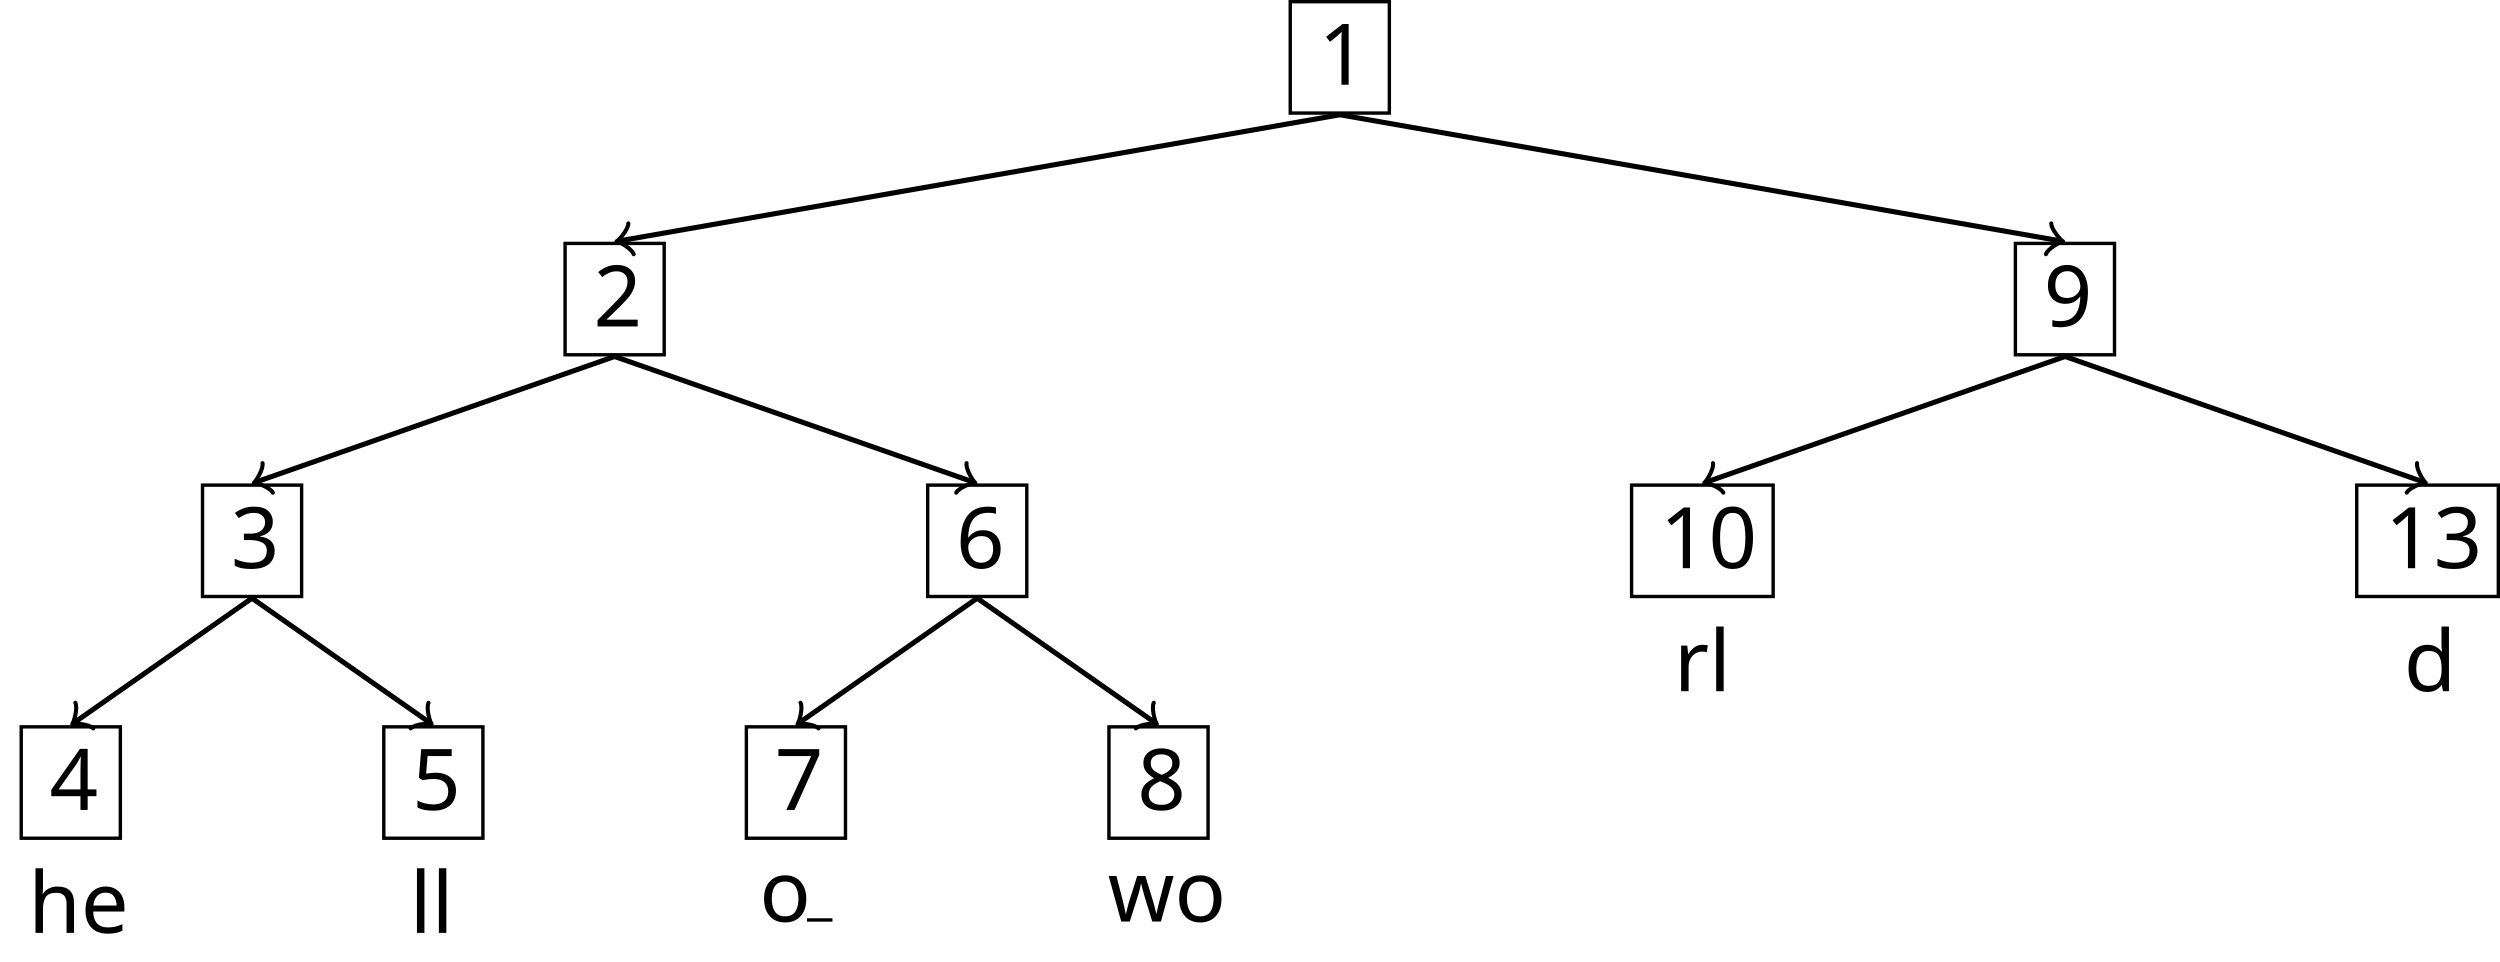
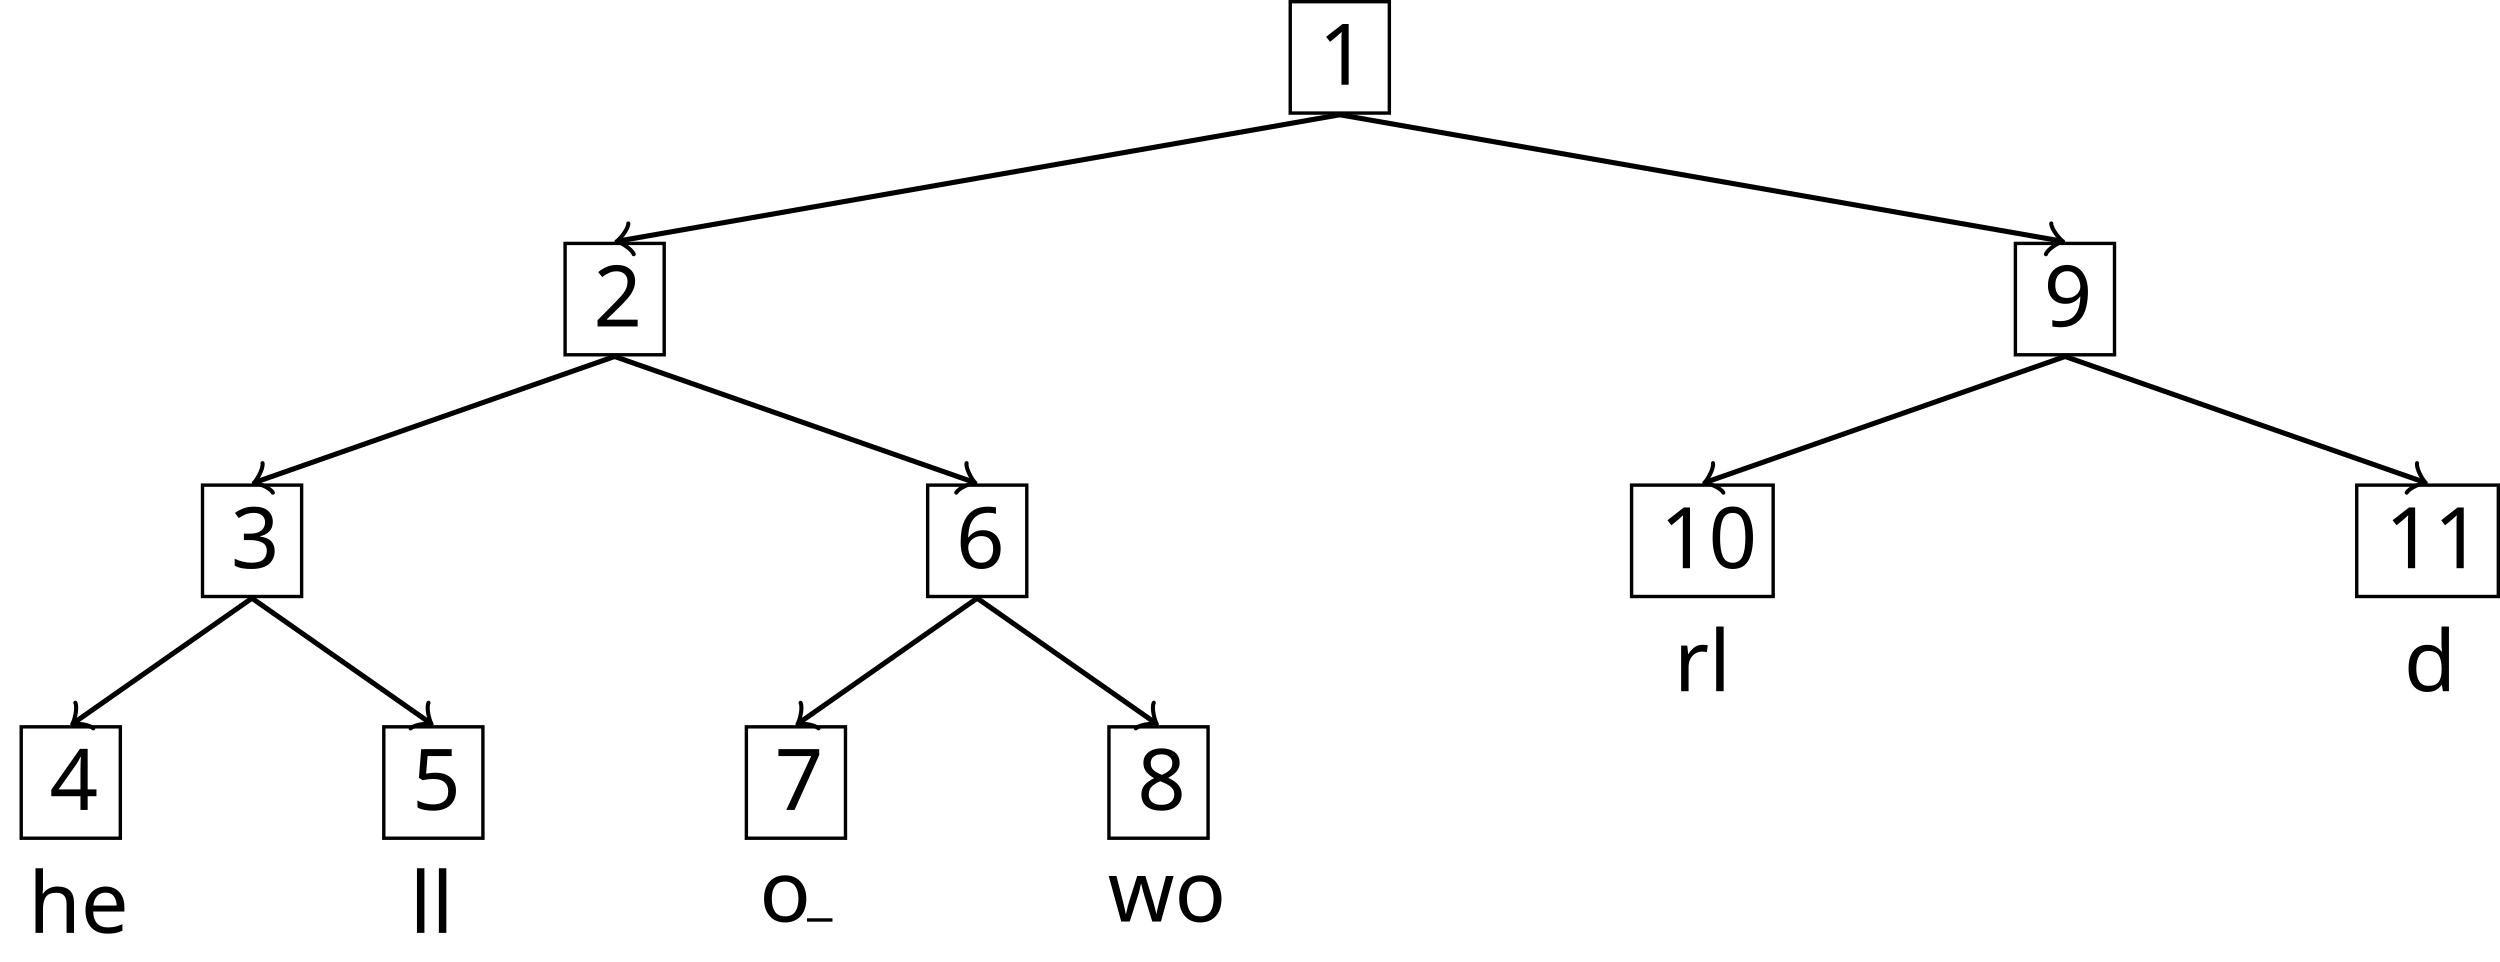
<svg xmlns="http://www.w3.org/2000/svg" viewBox="0 0 390.908 150.296" height="150.296" width="390.908" xml:space="preserve" id="svg2" version="1.1">
  <defs id="defs6" />
  <g transform="matrix(1.333333,0,0,-1.333333,0,150.296)" id="g10">
    <g transform="translate(157.121,20.953)" id="g12">
      <g id="g14">
        <g id="g16" />
        <g id="g18">
          <g id="g20">
            <path id="path22" style="fill:none;stroke:#000000;stroke-width:0.399;stroke-linecap:butt;stroke-linejoin:miter;stroke-miterlimit:10;stroke-dasharray:none;stroke-opacity:1" d="M -5.811,78.51 H 5.811 V 91.571 H -5.811 Z" />
            <g transform="translate(-2.491,81.829)" id="g24">
              <g id="g26">
                <g transform="translate(-154.63,-102.782)" id="g28">
                  <text id="text32" style="font-variant:normal;font-weight:normal;font-size:9.963px;font-family:CMR10;-inkscape-font-specification:CMR10;writing-mode:lr-tb;fill:#000000;fill-opacity:1;fill-rule:nonzero;stroke:none" transform="matrix(1,0,0,-1,154.63,102.782)">
                    <tspan id="tspan30" y="0" x="0">1</tspan>
                  </text>
                  <g transform="translate(154.63,102.782)" id="g34" />
                </g>
              </g>
              <g transform="translate(2.491,-81.829)" id="g36" />
            </g>
          </g>
          <g id="g38">
            <path id="path40" style="fill:none;stroke:#000000;stroke-width:0.399;stroke-linecap:butt;stroke-linejoin:miter;stroke-miterlimit:10;stroke-dasharray:none;stroke-opacity:1" d="m -90.852,50.163 h 11.623 V 63.224 h -11.623 z" />
            <g transform="translate(-87.53,53.483)" id="g42">
              <g id="g44">
                <g transform="translate(-69.591,-74.436)" id="g46">
                  <text id="text50" style="font-variant:normal;font-weight:normal;font-size:9.963px;font-family:CMR10;-inkscape-font-specification:CMR10;writing-mode:lr-tb;fill:#000000;fill-opacity:1;fill-rule:nonzero;stroke:none" transform="matrix(1,0,0,-1,69.591,74.436)">
                    <tspan id="tspan48" y="0" x="0">2</tspan>
                  </text>
                  <g transform="translate(69.591,74.436)" id="g52" />
                </g>
              </g>
              <g transform="translate(87.53,-53.483)" id="g54" />
            </g>
          </g>
          <g id="g56">
            <path id="path58" style="fill:none;stroke:#000000;stroke-width:0.399;stroke-linecap:butt;stroke-linejoin:miter;stroke-miterlimit:10;stroke-dasharray:none;stroke-opacity:1" d="M 79.229,50.163 H 90.852 V 63.224 H 79.229 Z" />
            <g transform="translate(82.548,53.483)" id="g60">
              <g id="g62">
                <g transform="translate(-239.669,-74.436)" id="g64">
                  <text id="text68" style="font-variant:normal;font-weight:normal;font-size:9.963px;font-family:CMR10;-inkscape-font-specification:CMR10;writing-mode:lr-tb;fill:#000000;fill-opacity:1;fill-rule:nonzero;stroke:none" transform="matrix(1,0,0,-1,239.669,74.436)">
                    <tspan id="tspan66" y="0" x="0">9</tspan>
                  </text>
                  <g transform="translate(239.669,74.436)" id="g70" />
                </g>
              </g>
              <g transform="translate(-82.548,-53.483)" id="g72" />
            </g>
          </g>
          <g id="g74">
            <path id="path76" style="fill:none;stroke:#000000;stroke-width:0.399;stroke-linecap:butt;stroke-linejoin:miter;stroke-miterlimit:10;stroke-dasharray:none;stroke-opacity:1" d="m -133.372,21.816 h 11.623 v 13.062 h -11.623 z" />
            <g transform="translate(-130.05,25.136)" id="g78">
              <g id="g80">
                <g transform="translate(-27.071,-46.089)" id="g82">
                  <text id="text86" style="font-variant:normal;font-weight:normal;font-size:9.963px;font-family:CMR10;-inkscape-font-specification:CMR10;writing-mode:lr-tb;fill:#000000;fill-opacity:1;fill-rule:nonzero;stroke:none" transform="matrix(1,0,0,-1,27.071,46.089)">
                    <tspan id="tspan84" y="0" x="0">3</tspan>
                  </text>
                  <g transform="translate(27.071,46.089)" id="g88" />
                </g>
              </g>
              <g transform="translate(130.05,-25.136)" id="g90" />
            </g>
          </g>
          <g id="g92">
            <path id="path94" style="fill:none;stroke:#000000;stroke-width:0.399;stroke-linecap:butt;stroke-linejoin:miter;stroke-miterlimit:10;stroke-dasharray:none;stroke-opacity:1" d="m -48.331,21.816 h 11.623 v 13.062 h -11.623 z" />
            <g transform="translate(-45.011,25.136)" id="g96">
              <g id="g98">
                <g transform="translate(-112.11,-46.089)" id="g100">
                  <text id="text104" style="font-variant:normal;font-weight:normal;font-size:9.963px;font-family:CMR10;-inkscape-font-specification:CMR10;writing-mode:lr-tb;fill:#000000;fill-opacity:1;fill-rule:nonzero;stroke:none" transform="matrix(1,0,0,-1,112.11,46.089)">
                    <tspan id="tspan102" y="0" x="0">6</tspan>
                  </text>
                  <g transform="translate(112.11,46.089)" id="g106" />
                </g>
              </g>
              <g transform="translate(45.011,-25.136)" id="g108" />
            </g>
          </g>
          <g id="g110">
            <path id="path112" style="fill:none;stroke:#000000;stroke-width:0.399;stroke-linecap:butt;stroke-linejoin:miter;stroke-miterlimit:10;stroke-dasharray:none;stroke-opacity:1" d="M 34.218,21.816 H 50.822 V 34.878 H 34.218 Z" />
            <g transform="translate(37.538,25.136)" id="g114">
              <g id="g116">
                <g transform="translate(-194.659,-46.089)" id="g118">
                  <text id="text122" style="font-variant:normal;font-weight:normal;font-size:9.963px;font-family:CMR10;-inkscape-font-specification:CMR10;writing-mode:lr-tb;fill:#000000;fill-opacity:1;fill-rule:nonzero;stroke:none" transform="matrix(1,0,0,-1,194.659,46.089)">
                    <tspan id="tspan120" y="0" x="0 4.981">10</tspan>
                  </text>
                  <g transform="translate(194.659,46.089)" id="g124" />
                </g>
              </g>
              <g transform="translate(-37.538,-25.136)" id="g126" />
            </g>
          </g>
          <g id="g128">
            <g transform="translate(39.185,10.714)" id="g130">
              <g id="g132">
                <g transform="translate(-196.306,-31.667)" id="g134">
                  <text id="text138" style="font-variant:normal;font-weight:normal;font-size:9.963px;font-family:CMR10;-inkscape-font-specification:CMR10;writing-mode:lr-tb;fill:#000000;fill-opacity:1;fill-rule:nonzero;stroke:none" transform="matrix(1,0,0,-1,196.306,31.667)">
                    <tspan id="tspan136" y="0" x="0 3.902">rl</tspan>
                  </text>
                  <g transform="translate(196.306,31.667)" id="g140" />
                </g>
              </g>
              <g transform="translate(-39.185,-10.714)" id="g142" />
            </g>
          </g>
          <g id="g144">
            <path id="path146" style="fill:none;stroke:#000000;stroke-width:0.399;stroke-linecap:butt;stroke-linejoin:miter;stroke-miterlimit:10;stroke-dasharray:none;stroke-opacity:1" d="M 119.259,21.816 H 135.863 V 34.878 H 119.259 Z" />
            <g transform="translate(122.577,25.136)" id="g148">
              <g id="g150">
                <g transform="translate(-279.698,-46.089)" id="g152">
                  <text id="text156" style="font-variant:normal;font-weight:normal;font-size:9.963px;font-family:CMR10;-inkscape-font-specification:CMR10;writing-mode:lr-tb;fill:#000000;fill-opacity:1;fill-rule:nonzero;stroke:none" transform="matrix(1,0,0,-1,279.698,46.089)">
-                     <tspan id="tspan154" y="0" x="0 4.981">13</tspan>
+                     <tspan id="tspan154" y="0" x="0 4.981">11</tspan>
                  </text>
                  <g transform="translate(279.698,46.089)" id="g158" />
                </g>
              </g>
              <g transform="translate(-122.577,-25.136)" id="g160" />
            </g>
          </g>
          <g id="g162">
            <g transform="translate(124.791,10.714)" id="g164">
              <g id="g166">
                <g transform="translate(-281.912,-31.667)" id="g168">
                  <text id="text172" style="font-variant:normal;font-weight:normal;font-size:9.963px;font-family:CMR10;-inkscape-font-specification:CMR10;writing-mode:lr-tb;fill:#000000;fill-opacity:1;fill-rule:nonzero;stroke:none" transform="matrix(1,0,0,-1,281.912,31.667)">
                    <tspan id="tspan170" y="0" x="0">d</tspan>
                  </text>
                  <g transform="translate(281.912,31.667)" id="g174" />
                </g>
              </g>
              <g transform="translate(-124.791,-10.714)" id="g176" />
            </g>
          </g>
          <g id="g178">
            <path id="path180" style="fill:none;stroke:#000000;stroke-width:0.399;stroke-linecap:butt;stroke-linejoin:miter;stroke-miterlimit:10;stroke-dasharray:none;stroke-opacity:1" d="m -154.632,-6.531 h 11.623 V 6.531 h -11.623 z" />
            <g transform="translate(-151.31,-3.21)" id="g182">
              <g id="g184">
                <g transform="translate(-5.811,-17.743)" id="g186">
                  <text id="text190" style="font-variant:normal;font-weight:normal;font-size:9.963px;font-family:CMR10;-inkscape-font-specification:CMR10;writing-mode:lr-tb;fill:#000000;fill-opacity:1;fill-rule:nonzero;stroke:none" transform="matrix(1,0,0,-1,5.811,17.743)">
                    <tspan id="tspan188" y="0" x="0">4</tspan>
                  </text>
                  <g transform="translate(5.811,17.743)" id="g192" />
                </g>
              </g>
              <g transform="translate(151.31,3.21)" id="g194" />
            </g>
          </g>
          <g id="g196">
            <g transform="translate(-153.8,-17.632)" id="g198">
              <g id="g200">
                <g transform="translate(-3.321,-3.321)" id="g202">
                  <text id="text206" style="font-variant:normal;font-weight:normal;font-size:9.963px;font-family:CMR10;-inkscape-font-specification:CMR10;writing-mode:lr-tb;fill:#000000;fill-opacity:1;fill-rule:nonzero;stroke:none" transform="matrix(1,0,0,-1,3.321,3.321)">
                    <tspan id="tspan204" y="0" x="0 5.535">he</tspan>
                  </text>
                  <g transform="translate(3.321,3.321)" id="g208" />
                </g>
              </g>
              <g transform="translate(153.8,17.632)" id="g210" />
            </g>
          </g>
          <g id="g212">
            <path id="path214" style="fill:none;stroke:#000000;stroke-width:0.399;stroke-linecap:butt;stroke-linejoin:miter;stroke-miterlimit:10;stroke-dasharray:none;stroke-opacity:1" d="m -112.112,-6.531 h 11.623 V 6.531 h -11.623 z" />
            <g transform="translate(-108.79,-3.21)" id="g216">
              <g id="g218">
                <g transform="translate(-48.331,-17.743)" id="g220">
                  <text id="text224" style="font-variant:normal;font-weight:normal;font-size:9.963px;font-family:CMR10;-inkscape-font-specification:CMR10;writing-mode:lr-tb;fill:#000000;fill-opacity:1;fill-rule:nonzero;stroke:none" transform="matrix(1,0,0,-1,48.331,17.743)">
                    <tspan id="tspan222" y="0" x="0">5</tspan>
                  </text>
                  <g transform="translate(48.331,17.743)" id="g226" />
                </g>
              </g>
              <g transform="translate(108.79,3.21)" id="g228" />
            </g>
          </g>
          <g id="g230">
            <g transform="translate(-109.067,-17.632)" id="g232">
              <g id="g234">
                <g transform="translate(-48.054,-3.321)" id="g236">
                  <text id="text240" style="font-variant:normal;font-weight:normal;font-size:9.963px;font-family:CMR10;-inkscape-font-specification:CMR10;writing-mode:lr-tb;fill:#000000;fill-opacity:1;fill-rule:nonzero;stroke:none" transform="matrix(1,0,0,-1,48.054,3.321)">
                    <tspan id="tspan238" y="0" x="0 2.768">ll</tspan>
                  </text>
                  <g transform="translate(48.054,3.321)" id="g242" />
                </g>
              </g>
              <g transform="translate(109.067,17.632)" id="g244" />
            </g>
          </g>
          <g id="g246">
            <path id="path248" style="fill:none;stroke:#000000;stroke-width:0.399;stroke-linecap:butt;stroke-linejoin:miter;stroke-miterlimit:10;stroke-dasharray:none;stroke-opacity:1" d="m -69.592,-6.531 h 11.623 V 6.531 h -11.623 z" />
            <g transform="translate(-66.27,-3.21)" id="g250">
              <g id="g252">
                <g transform="translate(-90.851,-17.743)" id="g254">
                  <text id="text258" style="font-variant:normal;font-weight:normal;font-size:9.963px;font-family:CMR10;-inkscape-font-specification:CMR10;writing-mode:lr-tb;fill:#000000;fill-opacity:1;fill-rule:nonzero;stroke:none" transform="matrix(1,0,0,-1,90.851,17.743)">
                    <tspan id="tspan256" y="0" x="0">7</tspan>
                  </text>
                  <g transform="translate(90.851,17.743)" id="g260" />
                </g>
              </g>
              <g transform="translate(66.27,3.21)" id="g262" />
            </g>
          </g>
          <g id="g264">
            <g transform="translate(-68.064,-16.318)" id="g266">
              <g id="g268">
                <g transform="translate(-89.057,-4.635)" id="g270">
                  <text id="text274" style="font-variant:normal;font-weight:normal;font-size:9.963px;font-family:CMR10;-inkscape-font-specification:CMR10;writing-mode:lr-tb;fill:#000000;fill-opacity:1;fill-rule:nonzero;stroke:none" transform="matrix(1,0,0,-1,89.057,4.635)">
                    <tspan id="tspan272" y="0" x="0">o</tspan>
                  </text>
                  <g transform="translate(94.636,4.834)" id="g276">
                    <path id="path278" style="fill:none;stroke:#000000;stroke-width:0.398;stroke-linecap:butt;stroke-linejoin:miter;stroke-miterlimit:10;stroke-dasharray:none;stroke-opacity:1" d="M 0,0 H 2.989" />
                  </g>
                  <g transform="translate(89.057,4.635)" id="g280" />
                </g>
              </g>
              <g transform="translate(68.064,16.318)" id="g282" />
            </g>
          </g>
          <g id="g284">
            <path id="path286" style="fill:none;stroke:#000000;stroke-width:0.399;stroke-linecap:butt;stroke-linejoin:miter;stroke-miterlimit:10;stroke-dasharray:none;stroke-opacity:1" d="m -27.071,-6.531 h 11.623 V 6.531 h -11.623 z" />
            <g transform="translate(-23.751,-3.21)" id="g288">
              <g id="g290">
                <g transform="translate(-133.37,-17.743)" id="g292">
                  <text id="text296" style="font-variant:normal;font-weight:normal;font-size:9.963px;font-family:CMR10;-inkscape-font-specification:CMR10;writing-mode:lr-tb;fill:#000000;fill-opacity:1;fill-rule:nonzero;stroke:none" transform="matrix(1,0,0,-1,133.37,17.743)">
                    <tspan id="tspan294" y="0" x="0">8</tspan>
                  </text>
                  <g transform="translate(133.37,17.743)" id="g298" />
                </g>
              </g>
              <g transform="translate(23.751,3.21)" id="g300" />
            </g>
          </g>
          <g id="g302">
            <g transform="translate(-27.21,-16.318)" id="g304">
              <g id="g306">
                <g transform="translate(-129.911,-4.635)" id="g308">
                  <text id="text312" style="font-variant:normal;font-weight:normal;font-size:9.963px;font-family:CMR10;-inkscape-font-specification:CMR10;writing-mode:lr-tb;fill:#000000;fill-opacity:1;fill-rule:nonzero;stroke:none" transform="matrix(1,0,0,-1,129.911,4.635)">
                    <tspan id="tspan310" y="0" x="0 6.916">wo</tspan>
                  </text>
                  <g transform="translate(129.911,4.635)" id="g314" />
                </g>
              </g>
              <g transform="translate(27.21,16.318)" id="g316" />
            </g>
          </g>
          <g id="g318">
            <path id="path320" style="fill:none;stroke:#000000;stroke-width:0.598;stroke-linecap:butt;stroke-linejoin:miter;stroke-miterlimit:10;stroke-dasharray:none;stroke-opacity:1" d="M 0,78.31 -84.477,63.524" />
            <g transform="matrix(-0.985,-0.1724,0.1724,-0.985,-84.4767,63.52414)" id="g322">
              <g id="g324">
                <path id="path326" style="fill:none;stroke:#000000;stroke-width:0.478;stroke-linecap:round;stroke-linejoin:round;stroke-miterlimit:10;stroke-dasharray:none;stroke-opacity:1" d="M -1.375,1.833 C -1.26,1.146 0,0.115 0.344,0 0,-0.115 -1.26,-1.146 -1.375,-1.833" />
              </g>
            </g>
          </g>
          <g id="g328">
            <path id="path330" style="fill:none;stroke:#000000;stroke-width:0.598;stroke-linecap:butt;stroke-linejoin:miter;stroke-miterlimit:10;stroke-dasharray:none;stroke-opacity:1" d="M 0,78.31 84.477,63.524" />
            <g transform="matrix(0.985,-0.1724,0.1724,0.985,84.4767,63.52414)" id="g332">
              <g id="g334">
                <path id="path336" style="fill:none;stroke:#000000;stroke-width:0.478;stroke-linecap:round;stroke-linejoin:round;stroke-miterlimit:10;stroke-dasharray:none;stroke-opacity:1" d="M -1.375,1.833 C -1.26,1.146 0,0.115 0.344,0 0,-0.115 -1.26,-1.146 -1.375,-1.833" />
              </g>
            </g>
          </g>
          <g id="g338">
            <path id="path340" style="fill:none;stroke:#000000;stroke-width:0.598;stroke-linecap:butt;stroke-linejoin:miter;stroke-miterlimit:10;stroke-dasharray:none;stroke-opacity:1" d="M -85.051,49.964 -127.026,35.269" />
            <g transform="matrix(-0.9438,-0.3304,0.3304,-0.9438,-127.0261,35.26941)" id="g342">
              <g id="g344">
                <path id="path346" style="fill:none;stroke:#000000;stroke-width:0.478;stroke-linecap:round;stroke-linejoin:round;stroke-miterlimit:10;stroke-dasharray:none;stroke-opacity:1" d="M -1.375,1.833 C -1.26,1.146 0,0.115 0.344,0 0,-0.115 -1.26,-1.146 -1.375,-1.833" />
              </g>
            </g>
          </g>
          <g id="g348">
            <path id="path350" style="fill:none;stroke:#000000;stroke-width:0.598;stroke-linecap:butt;stroke-linejoin:miter;stroke-miterlimit:10;stroke-dasharray:none;stroke-opacity:1" d="M -85.051,49.964 -43.075,35.269" />
            <g transform="matrix(0.9438,-0.3304,0.3304,0.9438,-43.07545,35.26941)" id="g352">
              <g id="g354">
                <path id="path356" style="fill:none;stroke:#000000;stroke-width:0.478;stroke-linecap:round;stroke-linejoin:round;stroke-miterlimit:10;stroke-dasharray:none;stroke-opacity:1" d="M -1.375,1.833 C -1.26,1.146 0,0.115 0.344,0 0,-0.115 -1.26,-1.146 -1.375,-1.833" />
              </g>
            </g>
          </g>
          <g id="g358">
            <path id="path360" style="fill:none;stroke:#000000;stroke-width:0.598;stroke-linecap:butt;stroke-linejoin:miter;stroke-miterlimit:10;stroke-dasharray:none;stroke-opacity:1" d="M 85.051,49.964 43.075,35.269" />
            <g transform="matrix(-0.9438,-0.3304,0.3304,-0.9438,43.07545,35.26941)" id="g362">
              <g id="g364">
                <path id="path366" style="fill:none;stroke:#000000;stroke-width:0.478;stroke-linecap:round;stroke-linejoin:round;stroke-miterlimit:10;stroke-dasharray:none;stroke-opacity:1" d="M -1.375,1.833 C -1.26,1.146 0,0.115 0.344,0 0,-0.115 -1.26,-1.146 -1.375,-1.833" />
              </g>
            </g>
          </g>
          <g id="g368">
            <path id="path370" style="fill:none;stroke:#000000;stroke-width:0.598;stroke-linecap:butt;stroke-linejoin:miter;stroke-miterlimit:10;stroke-dasharray:none;stroke-opacity:1" d="M 85.051,49.964 127.026,35.269" />
            <g transform="matrix(0.9438,-0.3304,0.3304,0.9438,127.0261,35.26941)" id="g372">
              <g id="g374">
                <path id="path376" style="fill:none;stroke:#000000;stroke-width:0.478;stroke-linecap:round;stroke-linejoin:round;stroke-miterlimit:10;stroke-dasharray:none;stroke-opacity:1" d="M -1.375,1.833 C -1.26,1.146 0,0.115 0.344,0 0,-0.115 -1.26,-1.146 -1.375,-1.833" />
              </g>
            </g>
          </g>
          <g id="g378">
            <path id="path380" style="fill:none;stroke:#000000;stroke-width:0.598;stroke-linecap:butt;stroke-linejoin:miter;stroke-miterlimit:10;stroke-dasharray:none;stroke-opacity:1" d="M -127.576,21.617 -148.361,7.064" />
            <g transform="matrix(-0.81917,-0.57352,0.57352,-0.81917,-148.3614,7.06429)" id="g382">
              <g id="g384">
                <path id="path386" style="fill:none;stroke:#000000;stroke-width:0.478;stroke-linecap:round;stroke-linejoin:round;stroke-miterlimit:10;stroke-dasharray:none;stroke-opacity:1" d="M -1.375,1.833 C -1.26,1.146 0,0.115 0.344,0 0,-0.115 -1.26,-1.146 -1.375,-1.833" />
              </g>
            </g>
          </g>
          <g id="g388">
            <path id="path390" style="fill:none;stroke:#000000;stroke-width:0.598;stroke-linecap:butt;stroke-linejoin:miter;stroke-miterlimit:10;stroke-dasharray:none;stroke-opacity:1" d="M -127.576,21.617 -106.791,7.064" />
            <g transform="matrix(0.81917,-0.57352,0.57352,0.81917,-106.7909,7.06429)" id="g392">
              <g id="g394">
                <path id="path396" style="fill:none;stroke:#000000;stroke-width:0.478;stroke-linecap:round;stroke-linejoin:round;stroke-miterlimit:10;stroke-dasharray:none;stroke-opacity:1" d="M -1.375,1.833 C -1.26,1.146 0,0.115 0.344,0 0,-0.115 -1.26,-1.146 -1.375,-1.833" />
              </g>
            </g>
          </g>
          <g id="g398">
            <path id="path400" style="fill:none;stroke:#000000;stroke-width:0.598;stroke-linecap:butt;stroke-linejoin:miter;stroke-miterlimit:10;stroke-dasharray:none;stroke-opacity:1" d="M -42.525,21.617 -63.311,7.064" />
            <g transform="matrix(-0.81917,-0.57352,0.57352,-0.81917,-63.31064,7.06429)" id="g402">
              <g id="g404">
                <path id="path406" style="fill:none;stroke:#000000;stroke-width:0.478;stroke-linecap:round;stroke-linejoin:round;stroke-miterlimit:10;stroke-dasharray:none;stroke-opacity:1" d="M -1.375,1.833 C -1.26,1.146 0,0.115 0.344,0 0,-0.115 -1.26,-1.146 -1.375,-1.833" />
              </g>
            </g>
          </g>
          <g id="g408">
            <path id="path410" style="fill:none;stroke:#000000;stroke-width:0.598;stroke-linecap:butt;stroke-linejoin:miter;stroke-miterlimit:10;stroke-dasharray:none;stroke-opacity:1" d="M -42.525,21.617 -21.74,7.064" />
            <g transform="matrix(0.81917,-0.57352,0.57352,0.81917,-21.7401,7.06429)" id="g412">
              <g id="g414">
                <path id="path416" style="fill:none;stroke:#000000;stroke-width:0.478;stroke-linecap:round;stroke-linejoin:round;stroke-miterlimit:10;stroke-dasharray:none;stroke-opacity:1" d="M -1.375,1.833 C -1.26,1.146 0,0.115 0.344,0 0,-0.115 -1.26,-1.146 -1.375,-1.833" />
              </g>
            </g>
          </g>
        </g>
      </g>
    </g>
  </g>
</svg>
